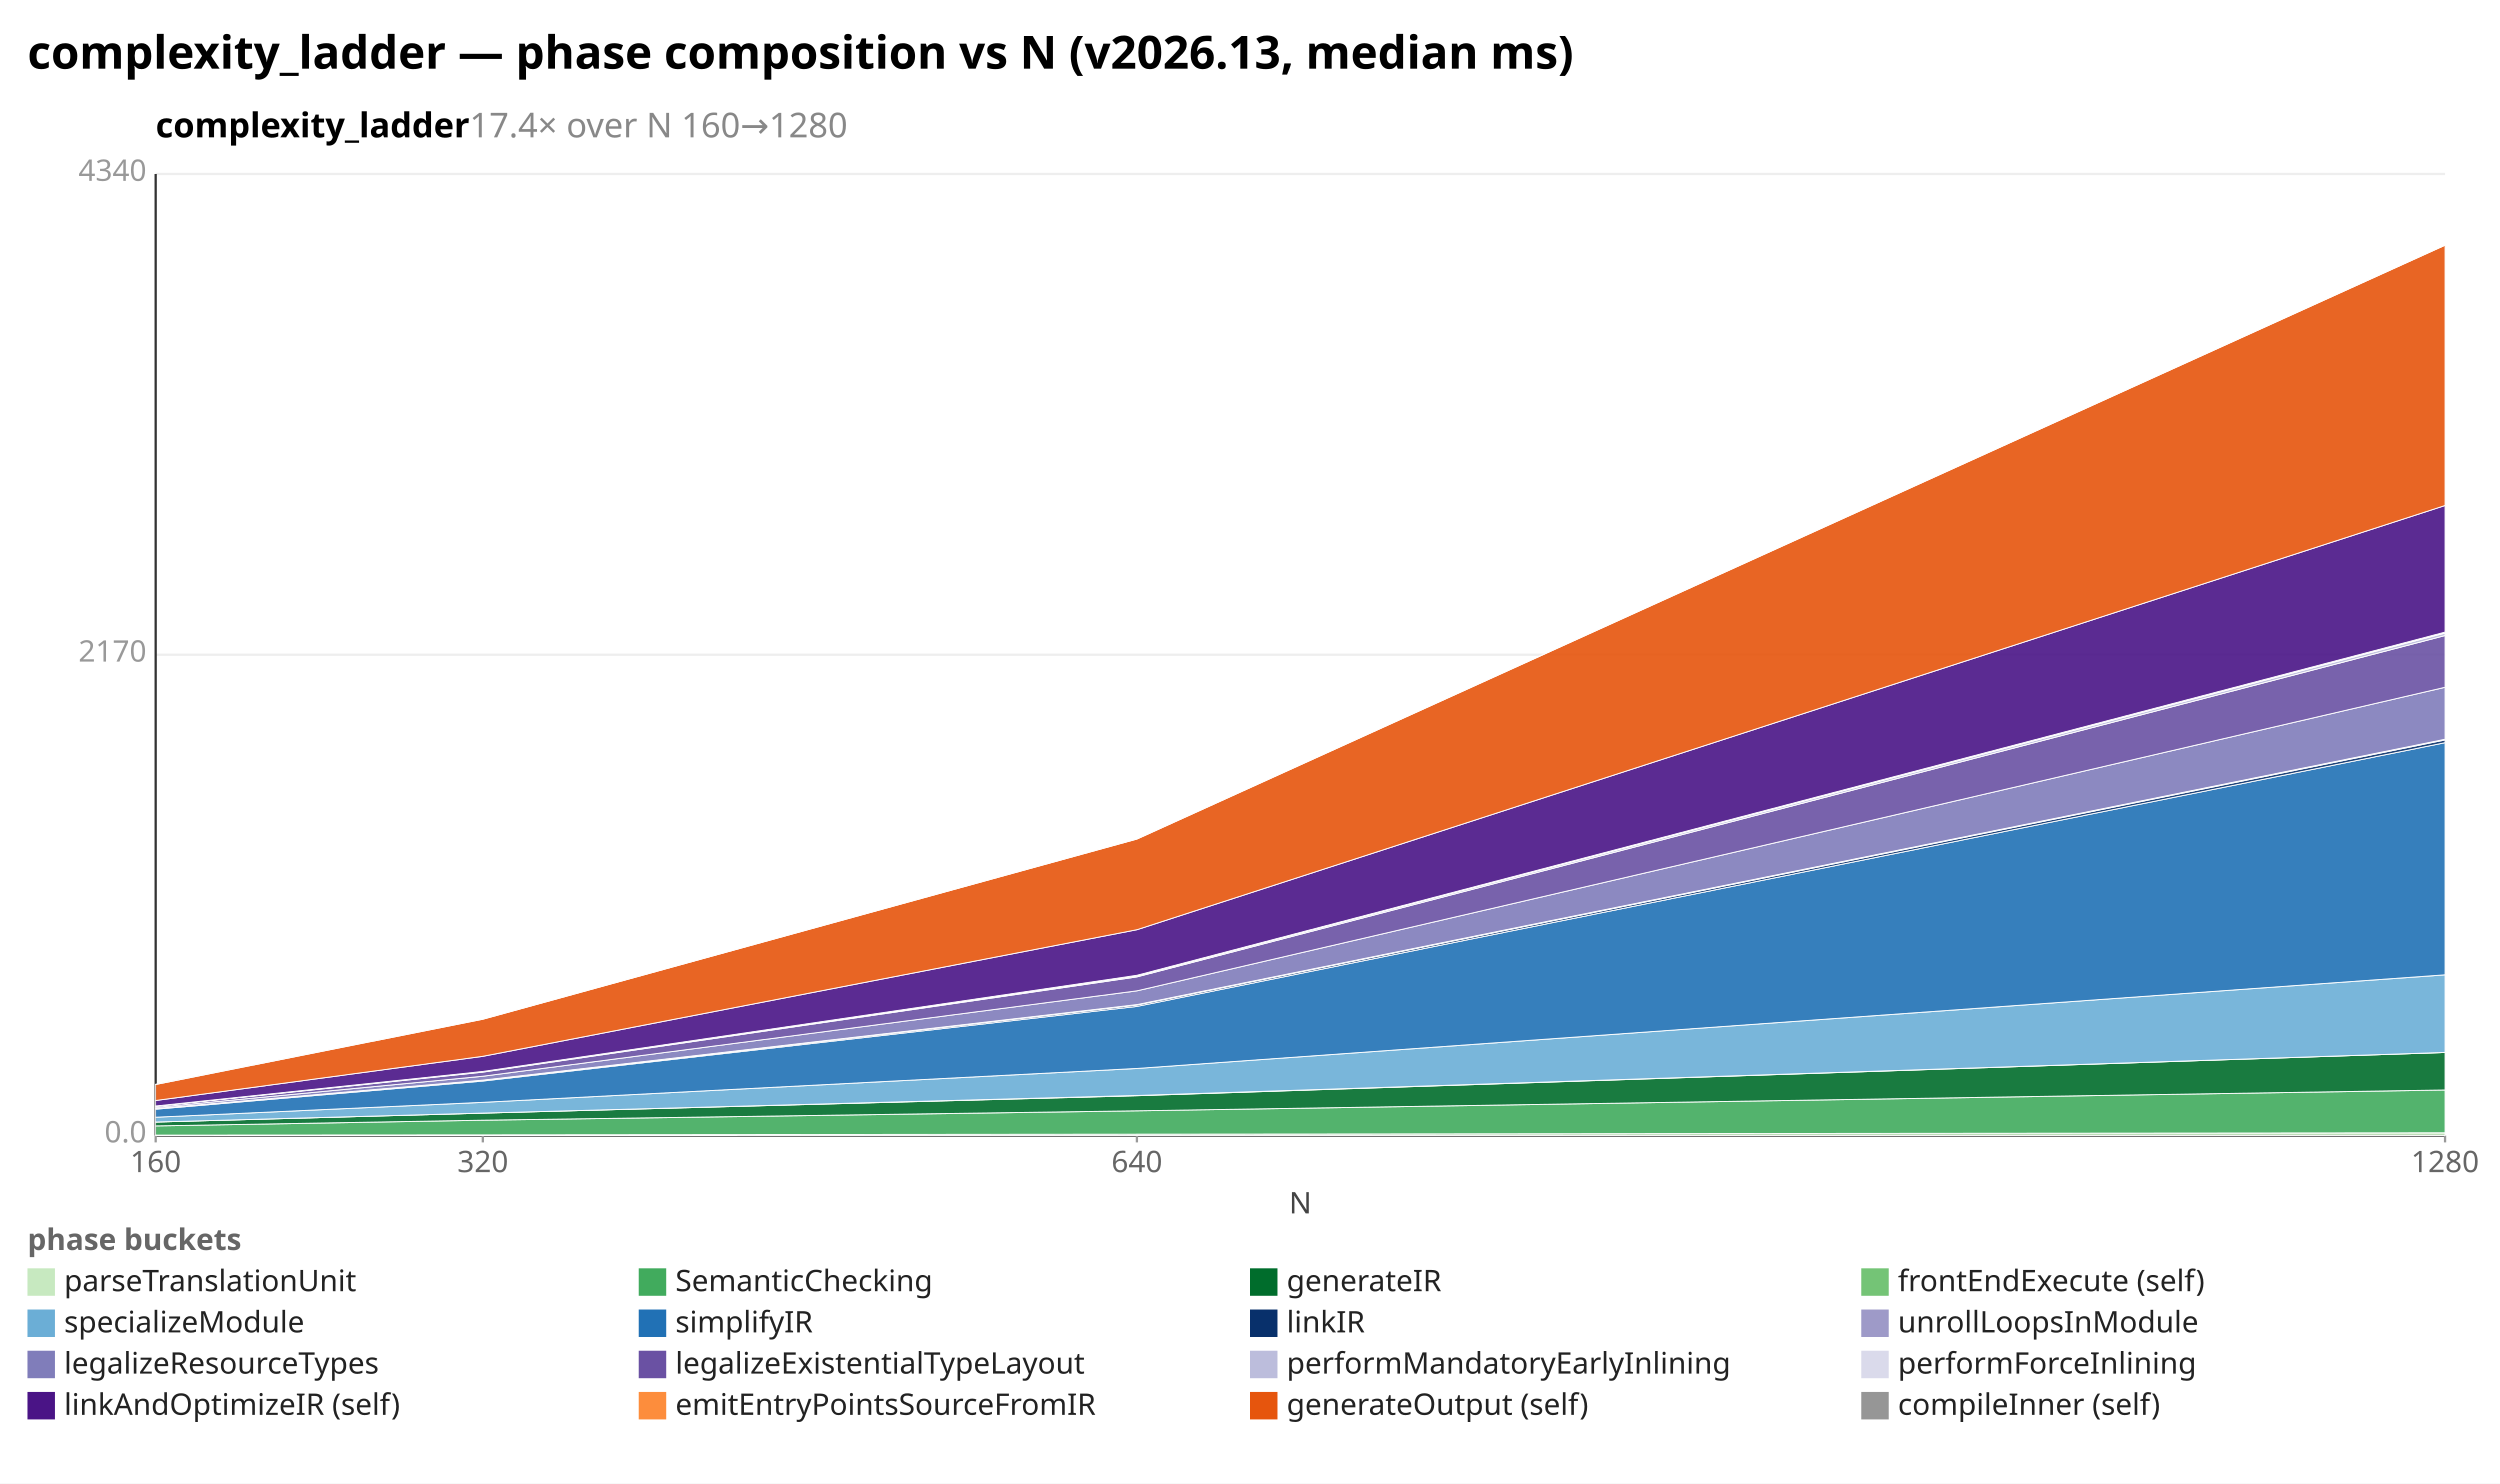
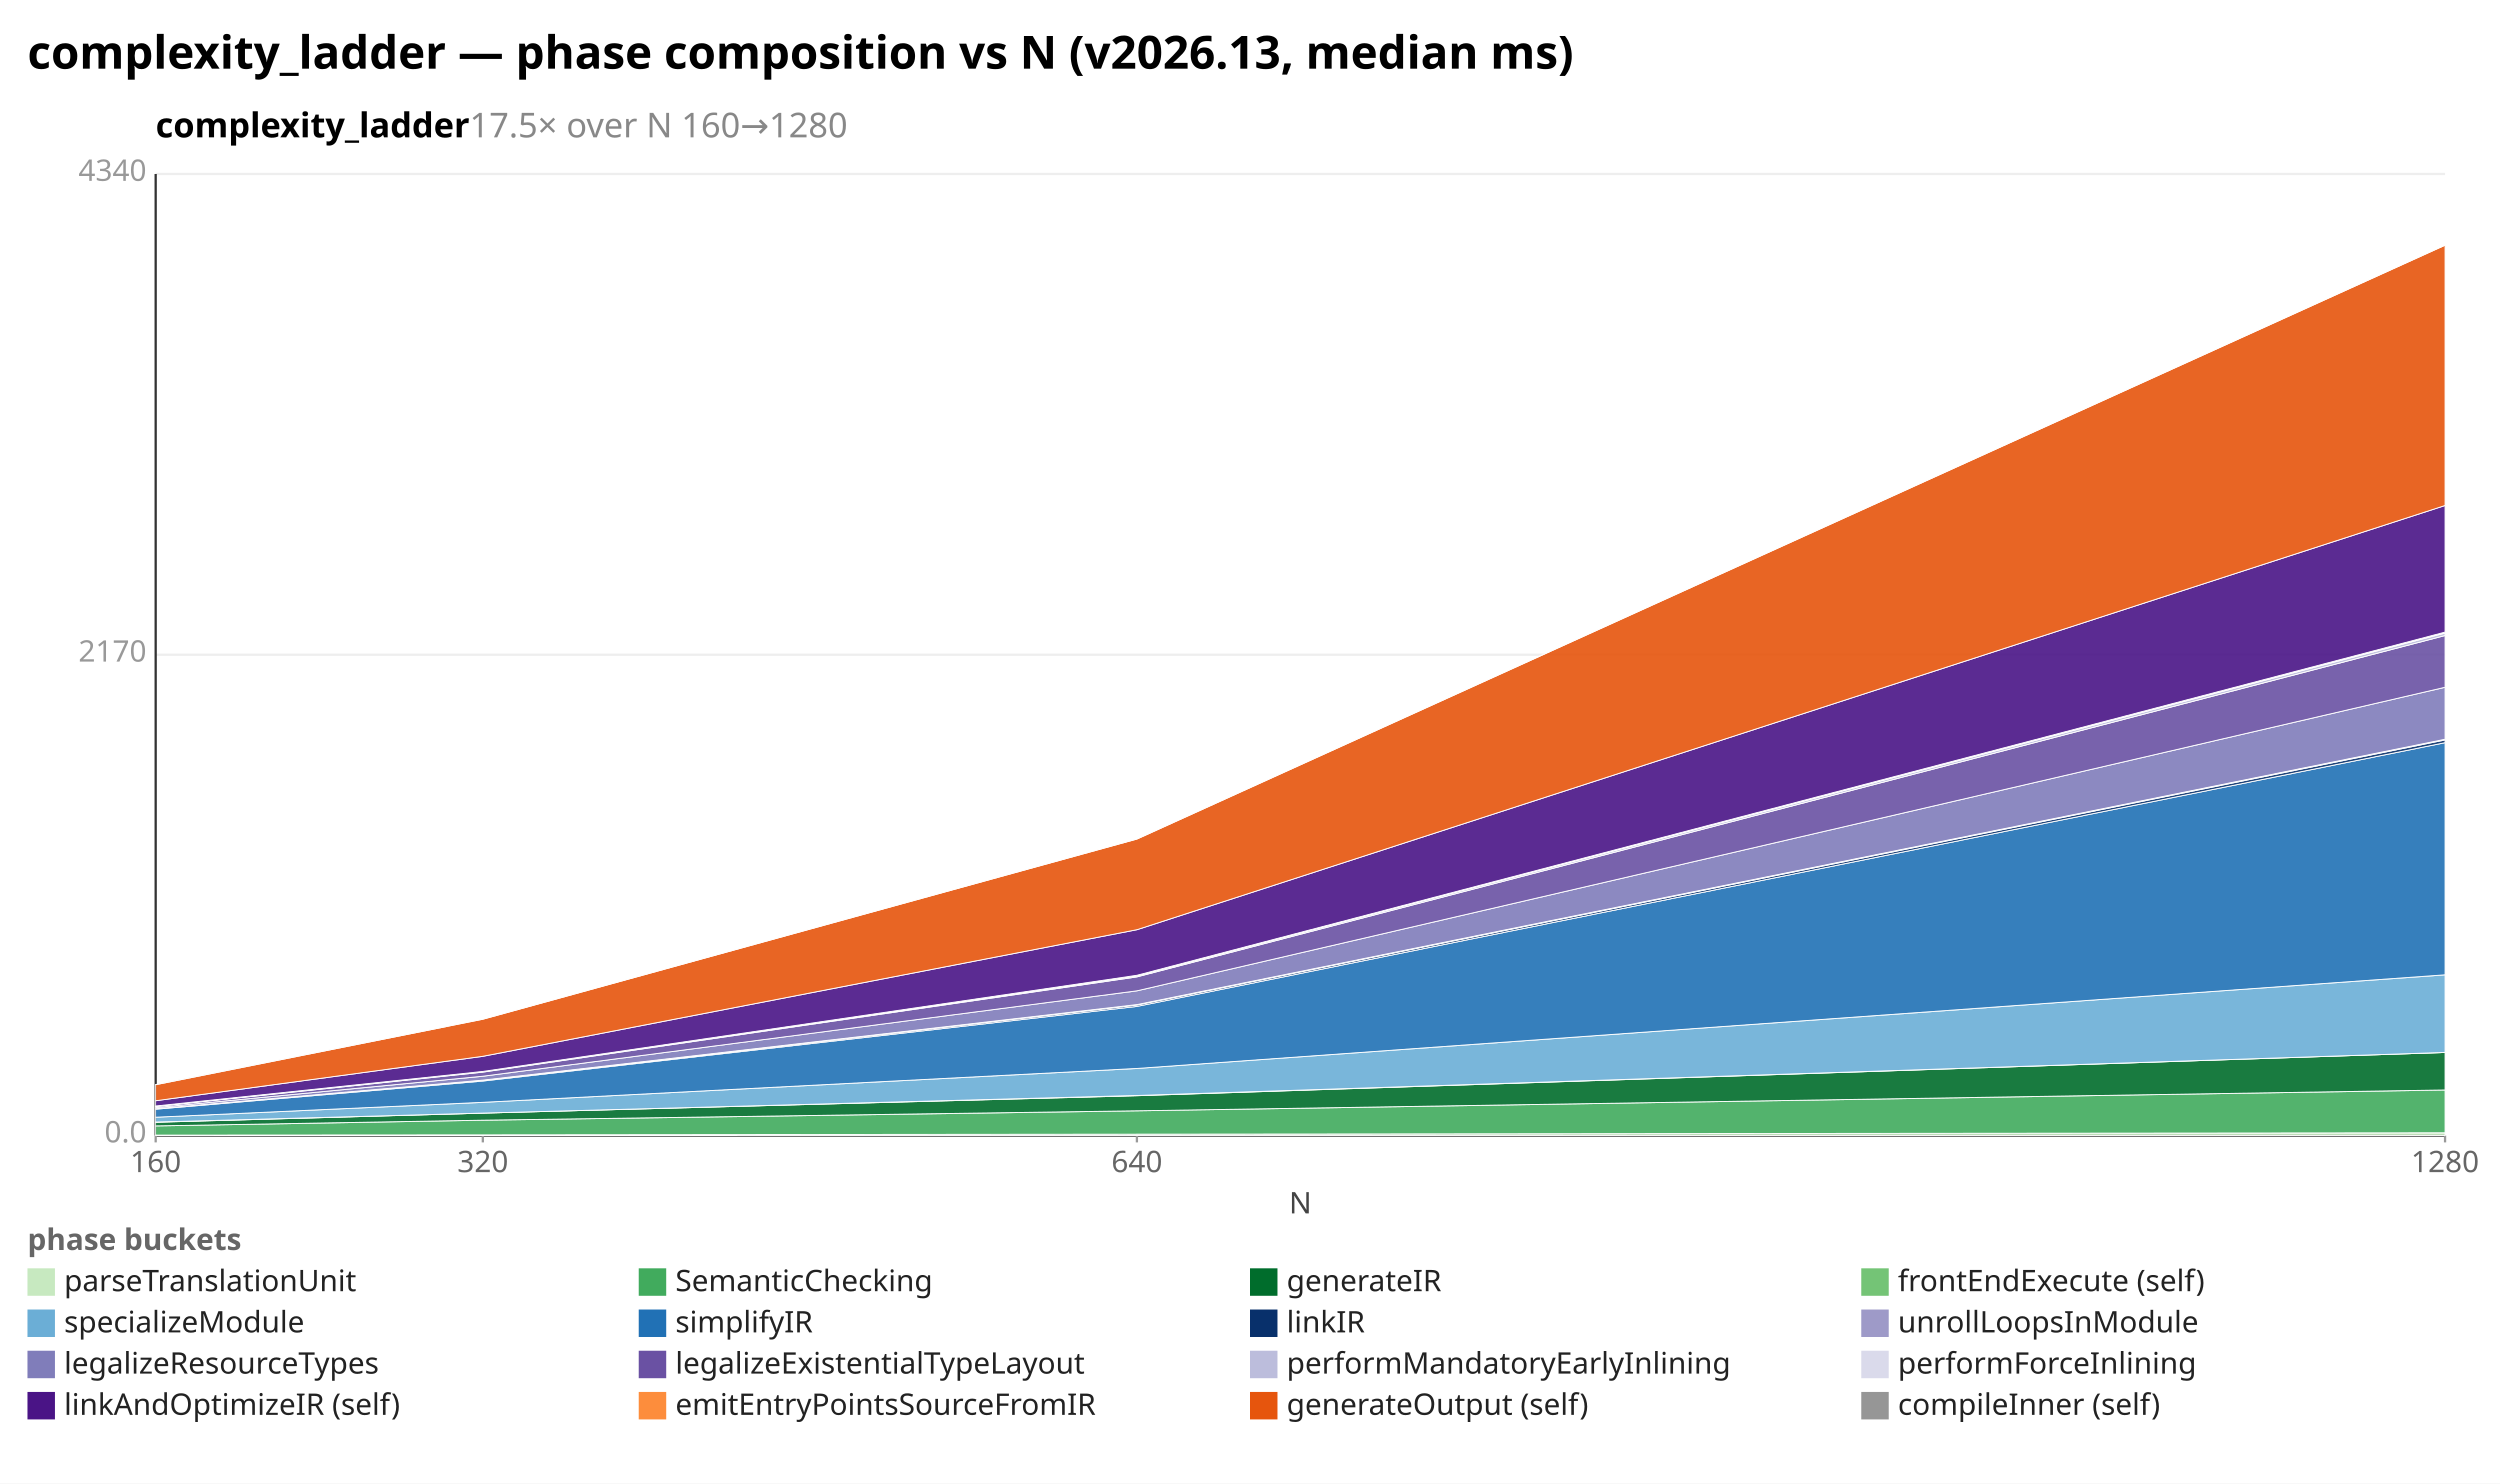
<svg xmlns="http://www.w3.org/2000/svg" width="1092" height="648" viewBox="0 0 1092 648" preserveAspectRatio="xMidYMid meet" font-family="sans-serif" font-size="13">
  <rect width="1092" height="648" fill="white" />
  <text x="12" y="30" font-size="20" font-weight="bold">complexity_ladder — phase composition vs N (v2026.13, median ms)</text>
-   <text x="68" y="60" font-size="15" font-weight="600">complexity_ladder<tspan fill="#888" font-weight="400">  17.4× over N 160→1280</tspan>
+   <text x="68" y="60" font-size="15" font-weight="600">complexity_ladder<tspan fill="#888" font-weight="400">  17.5× over N 160→1280</tspan>
  </text>
  <line x1="68.0" y1="496.0" x2="1068.0" y2="496.0" stroke="#eee" />
  <text x="64.0" y="499.0" text-anchor="end" fill="#999">0.0</text>
  <line x1="68.0" y1="286.0" x2="1068.0" y2="286.0" stroke="#eee" />
  <text x="64.0" y="289.0" text-anchor="end" fill="#999">2170</text>
  <line x1="68.0" y1="76.0" x2="1068.0" y2="76.0" stroke="#eee" />
  <text x="64.0" y="79.0" text-anchor="end" fill="#999">4340</text>
  <line x1="68.0" y1="76.0" x2="68.0" y2="496.0" stroke="#333" />
  <line x1="68.0" y1="496.0" x2="1068.0" y2="496.0" stroke="#333" />
  <line x1="68.0" y1="496.0" x2="68.0" y2="499.0" stroke="#999" />
  <text x="68.0" y="512.0" text-anchor="middle" fill="#666">160</text>
  <line x1="210.9" y1="496.0" x2="210.9" y2="499.0" stroke="#999" />
  <text x="210.9" y="512.0" text-anchor="middle" fill="#666">320</text>
  <line x1="496.6" y1="496.0" x2="496.6" y2="499.0" stroke="#999" />
  <text x="496.6" y="512.0" text-anchor="middle" fill="#666">640</text>
  <line x1="1068.0" y1="496.0" x2="1068.0" y2="499.0" stroke="#999" />
  <text x="1068.0" y="512.0" text-anchor="middle" fill="#666">1280</text>
  <text x="568" y="530" text-anchor="middle" fill="#444">N</text>
  <polygon points="68.0,495.8 210.9,495.7 496.6,495.4 1068.0,494.8 1068.0,496.0 496.6,496.0 210.9,496.0 68.0,496.0" fill="#c7e9c0" fill-opacity="0.9" stroke="#fff" stroke-width="0.4" />
  <polygon points="68.0,491.8 210.9,489.3 496.6,485.2 1068.0,476.1 1068.0,494.8 496.6,495.4 210.9,495.7 68.0,495.8" fill="#41ab5d" fill-opacity="0.9" stroke="#fff" stroke-width="0.4" />
-   <polygon points="68.0,490.1 210.9,486.2 496.6,478.6 1068.0,459.7 1068.0,476.1 496.6,485.2 210.9,489.3 68.0,491.8" fill="#006d2c" fill-opacity="0.9" stroke="#fff" stroke-width="0.4" />
-   <polygon points="68.0,490.1 210.9,486.2 496.6,478.5 1068.0,459.7 1068.0,459.7 496.6,478.6 210.9,486.2 68.0,490.1" fill="#74c476" fill-opacity="0.9" stroke="#fff" stroke-width="0.4" />
+   <polygon points="68.0,490.2 210.9,486.2 496.6,478.6 1068.0,459.7 1068.0,476.1 496.6,485.2 210.9,489.3 68.0,491.8" fill="#006d2c" fill-opacity="0.9" stroke="#fff" stroke-width="0.4" />
+   <polygon points="68.0,490.1 210.9,486.2 496.6,478.5 1068.0,459.7 1068.0,459.7 496.6,478.6 210.9,486.2 68.0,490.2" fill="#74c476" fill-opacity="0.9" stroke="#fff" stroke-width="0.4" />
  <polygon points="68.0,488.0 210.9,481.5 496.6,466.7 1068.0,425.8 1068.0,459.7 496.6,478.5 210.9,486.2 68.0,490.1" fill="#6baed6" fill-opacity="0.9" stroke="#fff" stroke-width="0.4" />
  <polygon points="68.0,484.5 210.9,472.2 496.6,439.6 1068.0,324.4 1068.0,425.8 496.6,466.7 210.9,481.5 68.0,488.0" fill="#2171b5" fill-opacity="0.9" stroke="#fff" stroke-width="0.4" />
  <polygon points="68.0,484.3 210.9,471.9 496.6,439.0 1068.0,323.2 1068.0,324.4 496.6,439.6 210.9,472.2 68.0,484.5" fill="#08306b" fill-opacity="0.9" stroke="#fff" stroke-width="0.4" />
-   <polygon points="68.0,484.2 210.9,471.8 496.6,438.8 1068.0,322.9 1068.0,323.2 496.6,439.0 210.9,471.9 68.0,484.3" fill="#9e9ac8" fill-opacity="0.9" stroke="#fff" stroke-width="0.4" />
-   <polygon points="68.0,483.7 210.9,470.1 496.6,432.8 1068.0,300.2 1068.0,322.9 496.6,438.8 210.9,471.8 68.0,484.2" fill="#807dba" fill-opacity="0.9" stroke="#fff" stroke-width="0.4" />
-   <polygon points="68.0,483.2 210.9,468.3 496.6,426.7 1068.0,277.6 1068.0,300.2 496.6,432.8 210.9,470.1 68.0,483.7" fill="#6a51a3" fill-opacity="0.9" stroke="#fff" stroke-width="0.4" />
-   <polygon points="68.0,483.1 210.9,468.1 496.6,426.2 1068.0,276.5 1068.0,277.6 496.6,426.7 210.9,468.3 68.0,483.2" fill="#bcbddc" fill-opacity="0.9" stroke="#fff" stroke-width="0.4" />
-   <polygon points="68.0,483.1 210.9,468.0 496.6,426.0 1068.0,276.1 1068.0,276.5 496.6,426.2 210.9,468.1 68.0,483.1" fill="#dadaeb" fill-opacity="0.9" stroke="#fff" stroke-width="0.4" />
-   <polygon points="68.0,480.7 210.9,461.4 496.6,406.1 1068.0,220.8 1068.0,276.1 496.6,426.0 210.9,468.0 68.0,483.1" fill="#4a1486" fill-opacity="0.9" stroke="#fff" stroke-width="0.4" />
-   <polygon points="68.0,473.7 210.9,445.2 496.6,366.5 1068.0,107.1 1068.0,220.8 496.6,406.1 210.9,461.4 68.0,480.7" fill="#e6550d" fill-opacity="0.9" stroke="#fff" stroke-width="0.4" />
-   <polygon points="68.0,473.6 210.9,445.2 496.6,366.5 1068.0,107.1 1068.0,107.1 496.6,366.5 210.9,445.2 68.0,473.7" fill="#969696" fill-opacity="0.9" stroke="#fff" stroke-width="0.4" />
+   <polygon points="68.0,484.3 210.9,471.8 496.6,438.8 1068.0,322.9 1068.0,323.2 496.6,439.0 210.9,471.9 68.0,484.3" fill="#9e9ac8" fill-opacity="0.9" stroke="#fff" stroke-width="0.4" />
+   <polygon points="68.0,483.8 210.9,470.1 496.6,432.8 1068.0,300.2 1068.0,322.9 496.6,438.8 210.9,471.8 68.0,484.3" fill="#807dba" fill-opacity="0.9" stroke="#fff" stroke-width="0.4" />
+   <polygon points="68.0,483.3 210.9,468.3 496.6,426.7 1068.0,277.6 1068.0,300.2 496.6,432.8 210.9,470.1 68.0,483.8" fill="#6a51a3" fill-opacity="0.9" stroke="#fff" stroke-width="0.4" />
+   <polygon points="68.0,483.2 210.9,468.1 496.6,426.2 1068.0,276.5 1068.0,277.6 496.6,426.7 210.9,468.3 68.0,483.3" fill="#bcbddc" fill-opacity="0.9" stroke="#fff" stroke-width="0.4" />
+   <polygon points="68.0,483.1 210.9,468.0 496.6,426.0 1068.0,276.1 1068.0,276.5 496.6,426.2 210.9,468.1 68.0,483.2" fill="#dadaeb" fill-opacity="0.9" stroke="#fff" stroke-width="0.4" />
+   <polygon points="68.0,480.8 210.9,461.4 496.6,406.1 1068.0,220.8 1068.0,276.1 496.6,426.0 210.9,468.0 68.0,483.1" fill="#4a1486" fill-opacity="0.9" stroke="#fff" stroke-width="0.4" />
+   <polygon points="68.0,473.8 210.9,445.2 496.6,366.5 1068.0,107.1 1068.0,220.8 496.6,406.1 210.9,461.4 68.0,480.8" fill="#e6550d" fill-opacity="0.9" stroke="#fff" stroke-width="0.4" />
+   <polygon points="68.0,473.7 210.9,445.2 496.6,366.5 1068.0,107.1 1068.0,107.1 496.6,366.5 210.9,445.2 68.0,473.8" fill="#969696" fill-opacity="0.9" stroke="#fff" stroke-width="0.4" />
  <text x="12" y="546" fill="#666" font-weight="600">phase buckets</text>
  <rect x="12" y="554" width="12" height="12" fill="#c7e9c0" />
  <text x="28" y="564" fill="#222">parseTranslationUnit</text>
  <rect x="279" y="554" width="12" height="12" fill="#41ab5d" />
  <text x="295" y="564" fill="#222">SemanticChecking</text>
  <rect x="546" y="554" width="12" height="12" fill="#006d2c" />
  <text x="562" y="564" fill="#222">generateIR</text>
  <rect x="813" y="554" width="12" height="12" fill="#74c476" />
  <text x="829" y="564" fill="#222">frontEndExecute (self)</text>
  <rect x="12" y="572" width="12" height="12" fill="#6baed6" />
  <text x="28" y="582" fill="#222">specializeModule</text>
  <rect x="279" y="572" width="12" height="12" fill="#2171b5" />
  <text x="295" y="582" fill="#222">simplifyIR</text>
  <rect x="546" y="572" width="12" height="12" fill="#08306b" />
  <text x="562" y="582" fill="#222">linkIR</text>
  <rect x="813" y="572" width="12" height="12" fill="#9e9ac8" />
  <text x="829" y="582" fill="#222">unrollLoopsInModule</text>
  <rect x="12" y="590" width="12" height="12" fill="#807dba" />
  <text x="28" y="600" fill="#222">legalizeResourceTypes</text>
  <rect x="279" y="590" width="12" height="12" fill="#6a51a3" />
  <text x="295" y="600" fill="#222">legalizeExistentialTypeLayout</text>
  <rect x="546" y="590" width="12" height="12" fill="#bcbddc" />
  <text x="562" y="600" fill="#222">performMandatoryEarlyInlining</text>
  <rect x="813" y="590" width="12" height="12" fill="#dadaeb" />
  <text x="829" y="600" fill="#222">performForceInlining</text>
  <rect x="12" y="608" width="12" height="12" fill="#4a1486" />
  <text x="28" y="618" fill="#222">linkAndOptimizeIR (self)</text>
  <rect x="279" y="608" width="12" height="12" fill="#fd8d3c" />
  <text x="295" y="618" fill="#222">emitEntryPointsSourceFromIR</text>
  <rect x="546" y="608" width="12" height="12" fill="#e6550d" />
  <text x="562" y="618" fill="#222">generateOutput (self)</text>
  <rect x="813" y="608" width="12" height="12" fill="#969696" />
  <text x="829" y="618" fill="#222">compileInner (self)</text>
</svg>
